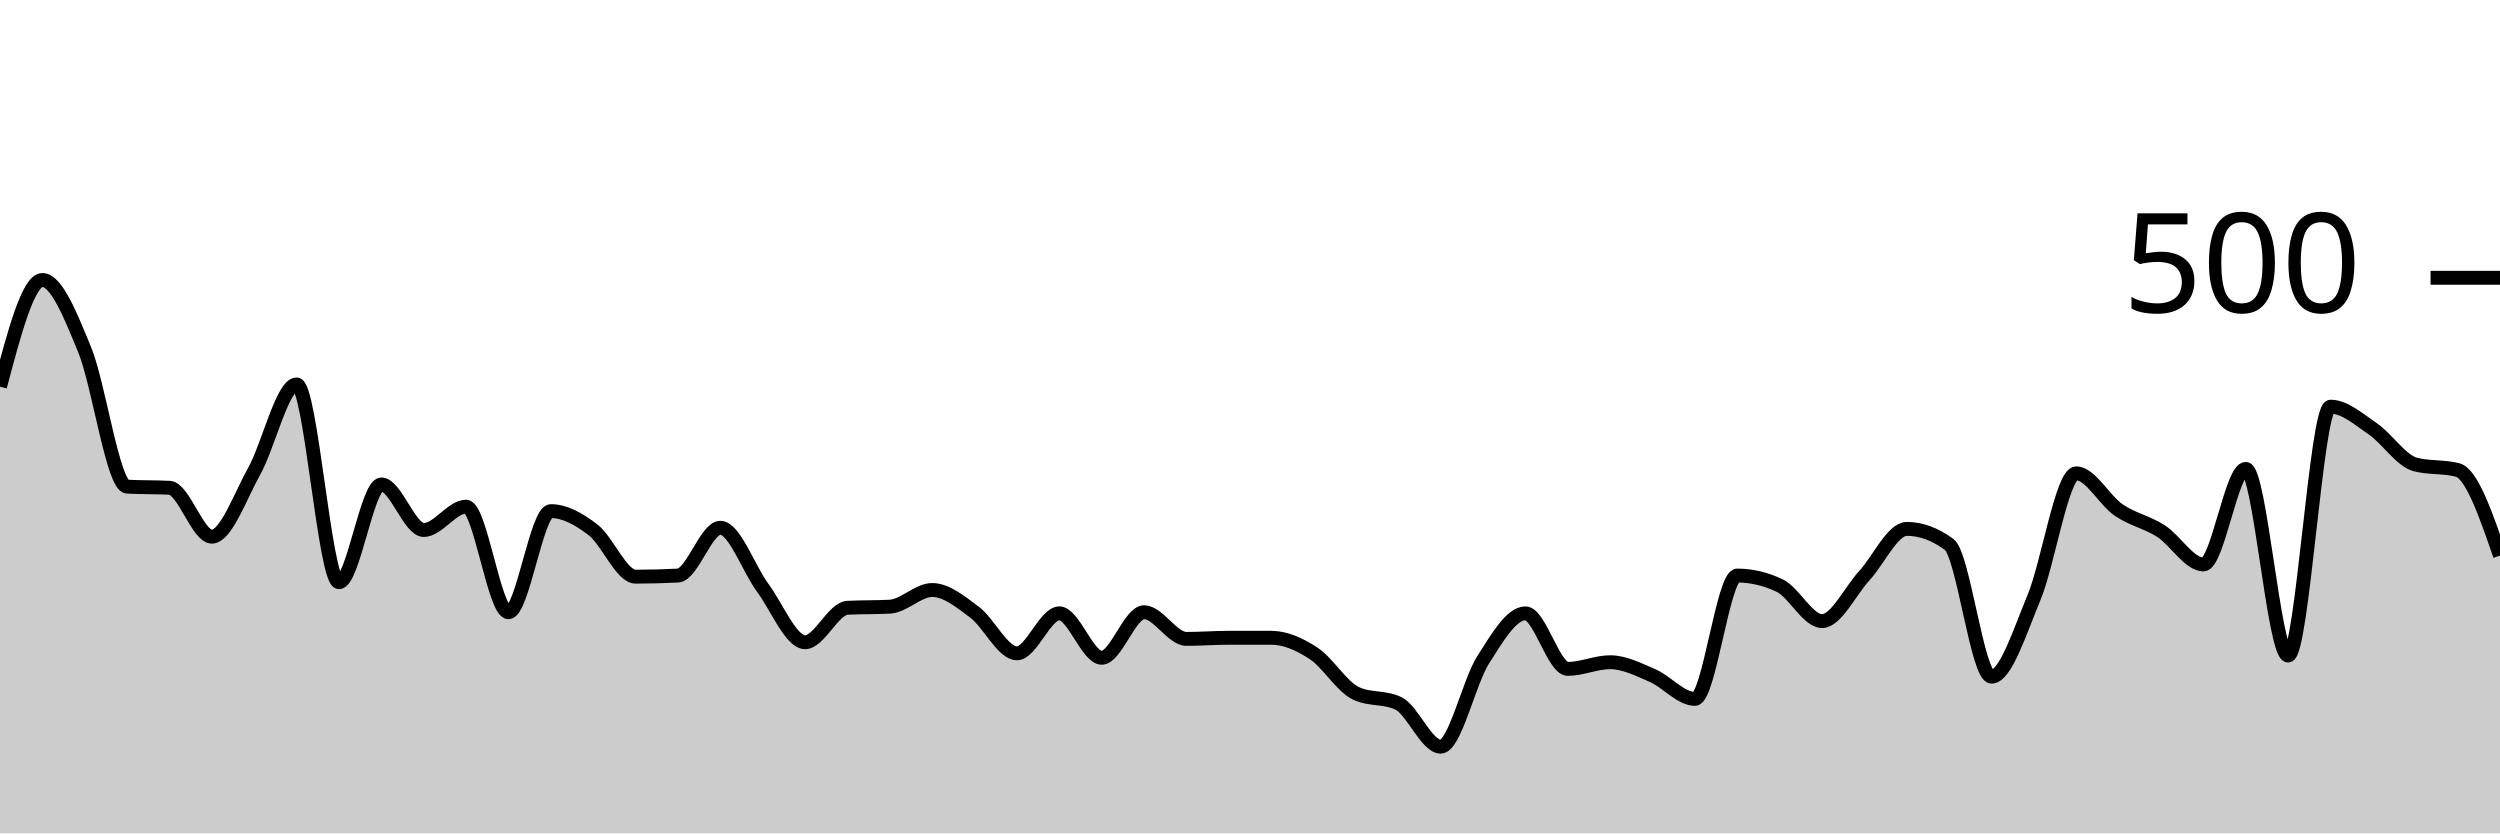
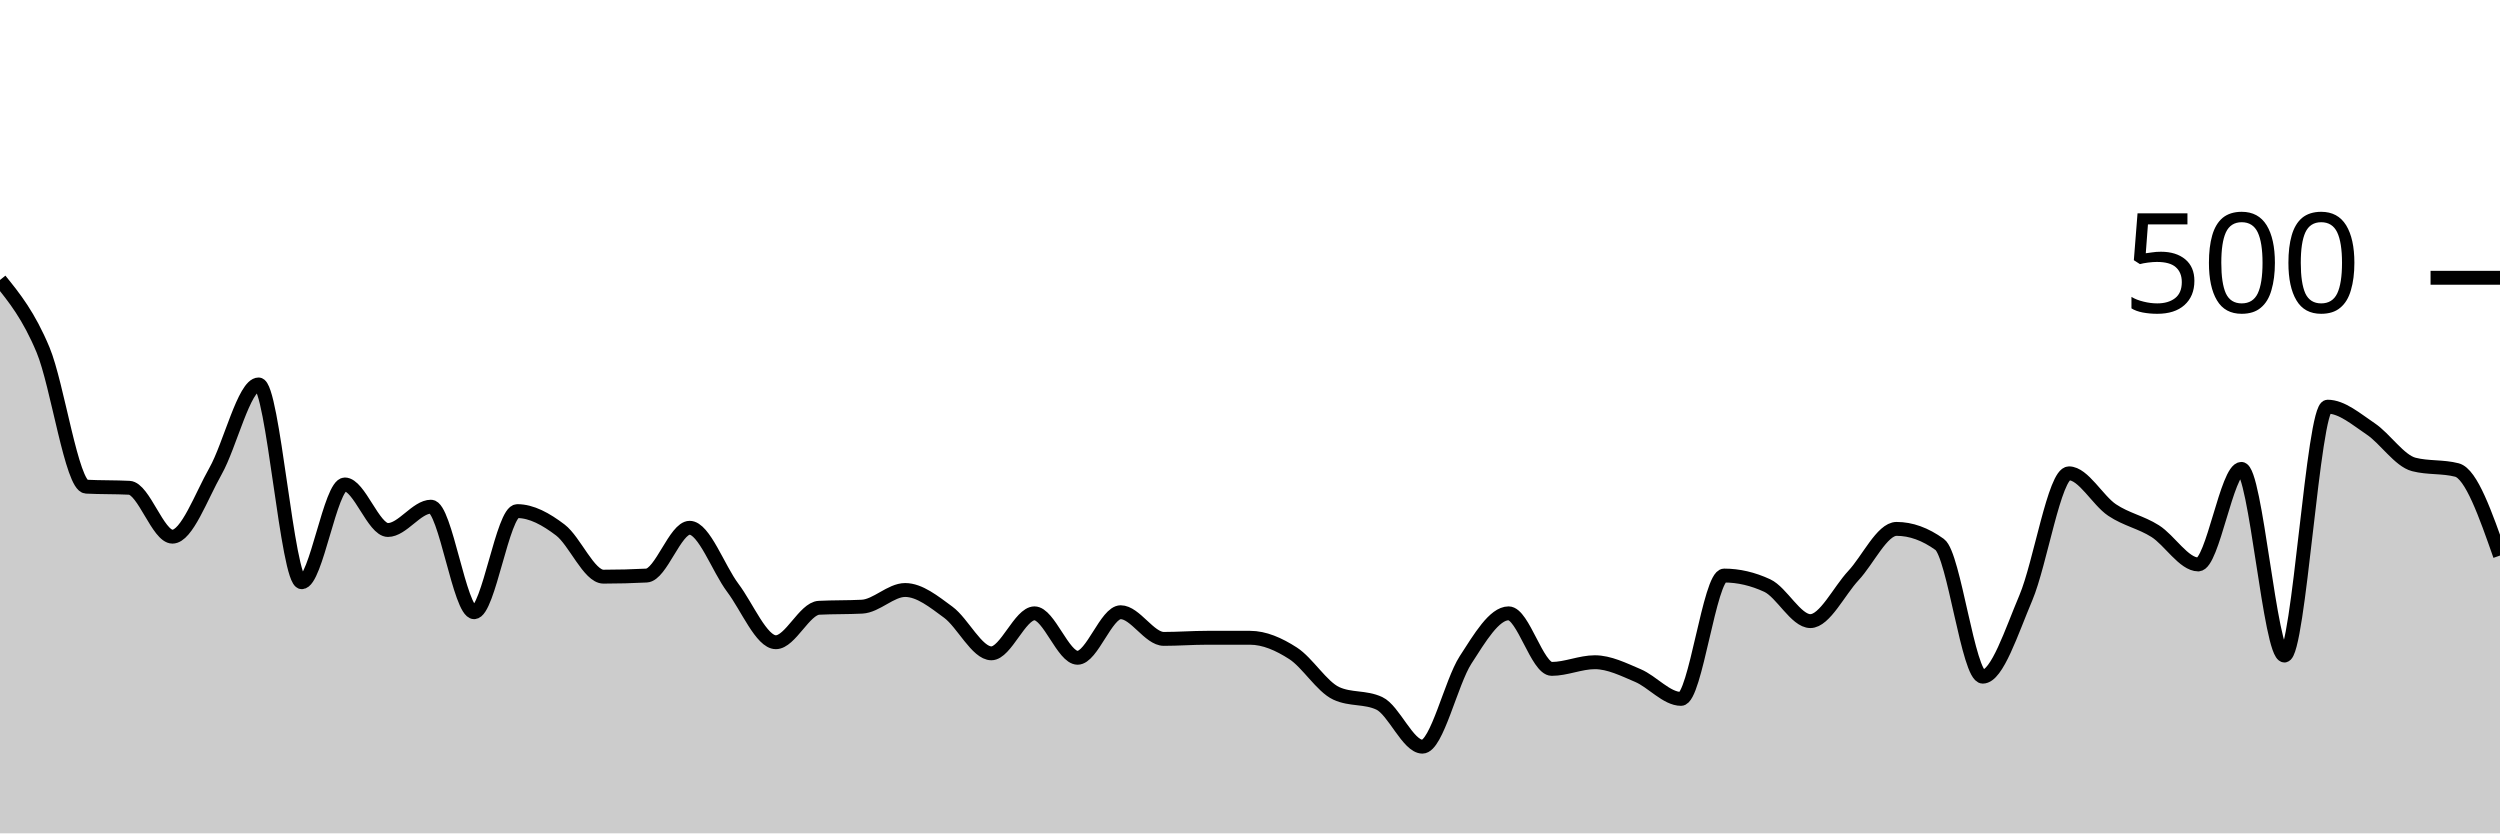
<svg xmlns="http://www.w3.org/2000/svg" viewBox="0 0 180 60">
  <g transform="translate(0,20)">
-     <path class="area" fill="rgba(0, 0, 0, 0.2)" d="M0,7.84C1.017,4,2.034,0.16,3.051,0.16C4.068,0.16,5.085,2.72,6.102,5.2C7.119,7.68,8.136,14.987,9.153,15.04C10.169,15.093,11.186,15.067,12.203,15.12C13.22,15.173,14.237,18.64,15.254,18.64C16.271,18.64,17.288,15.747,18.305,13.92C19.322,12.093,20.339,7.68,21.356,7.68C22.373,7.68,23.39,21.92,24.407,21.92C25.424,21.92,26.441,14.88,27.458,14.88C28.475,14.88,29.492,18.16,30.508,18.16C31.525,18.16,32.542,16.48,33.559,16.48C34.576,16.48,35.593,24.08,36.61,24.08C37.627,24.08,38.644,16.8,39.661,16.8C40.678,16.8,41.695,17.373,42.712,18.16C43.729,18.947,44.746,21.52,45.763,21.52C46.78,21.52,47.797,21.493,48.814,21.44C49.831,21.387,50.847,18,51.864,18C52.881,18,53.898,20.947,54.915,22.32C55.932,23.693,56.949,26.24,57.966,26.24C58.983,26.24,60,23.813,61.017,23.76C62.034,23.707,63.051,23.733,64.068,23.68C65.085,23.627,66.102,22.48,67.119,22.48C68.136,22.48,69.153,23.32,70.169,24.08C71.186,24.84,72.203,27.04,73.22,27.04C74.237,27.04,75.254,24.16,76.271,24.16C77.288,24.16,78.305,27.36,79.322,27.36C80.339,27.36,81.356,24.08,82.373,24.08C83.39,24.08,84.407,26,85.424,26C86.441,26,87.458,25.92,88.475,25.92C89.492,25.92,90.508,25.92,91.525,25.92C92.542,25.92,93.559,26.373,94.576,27.04C95.593,27.707,96.61,29.44,97.627,29.92C98.644,30.4,99.661,30.16,100.678,30.64C101.695,31.12,102.712,33.76,103.729,33.76C104.746,33.76,105.763,29.12,106.78,27.52C107.797,25.92,108.814,24.16,109.831,24.16C110.847,24.16,111.864,28.16,112.881,28.16C113.898,28.16,114.915,27.68,115.932,27.68C116.949,27.68,117.966,28.2,118.983,28.64C120,29.08,121.017,30.32,122.034,30.32C123.051,30.32,124.068,21.44,125.085,21.44C126.102,21.44,127.119,21.68,128.136,22.16C129.153,22.64,130.169,24.72,131.186,24.72C132.203,24.72,133.22,22.547,134.237,21.44C135.254,20.333,136.271,18.08,137.288,18.08C138.305,18.08,139.322,18.453,140.339,19.2C141.356,19.947,142.373,28.72,143.39,28.72C144.407,28.72,145.424,25.48,146.441,23.04C147.458,20.6,148.475,14.08,149.492,14.08C150.508,14.08,151.525,16.027,152.542,16.72C153.559,17.413,154.576,17.587,155.593,18.24C156.61,18.893,157.627,20.64,158.644,20.64C159.661,20.64,160.678,13.76,161.695,13.76C162.712,13.76,163.729,27.2,164.746,27.2C165.763,27.2,166.78,9.28,167.797,9.28C168.814,9.28,169.831,10.187,170.847,10.88C171.864,11.573,172.881,13.173,173.898,13.44C174.915,13.707,175.932,13.573,176.949,13.84C177.966,14.107,178.983,17.053,180,20L180,40C178.983,40,177.966,40,176.949,40C175.932,40,174.915,40,173.898,40C172.881,40,171.864,40,170.847,40C169.831,40,168.814,40,167.797,40C166.78,40,165.763,40,164.746,40C163.729,40,162.712,40,161.695,40C160.678,40,159.661,40,158.644,40C157.627,40,156.61,40,155.593,40C154.576,40,153.559,40,152.542,40C151.525,40,150.508,40,149.492,40C148.475,40,147.458,40,146.441,40C145.424,40,144.407,40,143.39,40C142.373,40,141.356,40,140.339,40C139.322,40,138.305,40,137.288,40C136.271,40,135.254,40,134.237,40C133.22,40,132.203,40,131.186,40C130.169,40,129.153,40,128.136,40C127.119,40,126.102,40,125.085,40C124.068,40,123.051,40,122.034,40C121.017,40,120,40,118.983,40C117.966,40,116.949,40,115.932,40C114.915,40,113.898,40,112.881,40C111.864,40,110.847,40,109.831,40C108.814,40,107.797,40,106.78,40C105.763,40,104.746,40,103.729,40C102.712,40,101.695,40,100.678,40C99.661,40,98.644,40,97.627,40C96.61,40,95.593,40,94.576,40C93.559,40,92.542,40,91.525,40C90.508,40,89.492,40,88.475,40C87.458,40,86.441,40,85.424,40C84.407,40,83.39,40,82.373,40C81.356,40,80.339,40,79.322,40C78.305,40,77.288,40,76.271,40C75.254,40,74.237,40,73.22,40C72.203,40,71.186,40,70.169,40C69.153,40,68.136,40,67.119,40C66.102,40,65.085,40,64.068,40C63.051,40,62.034,40,61.017,40C60,40,58.983,40,57.966,40C56.949,40,55.932,40,54.915,40C53.898,40,52.881,40,51.864,40C50.847,40,49.831,40,48.814,40C47.797,40,46.78,40,45.763,40C44.746,40,43.729,40,42.712,40C41.695,40,40.678,40,39.661,40C38.644,40,37.627,40,36.61,40C35.593,40,34.576,40,33.559,40C32.542,40,31.525,40,30.508,40C29.492,40,28.475,40,27.458,40C26.441,40,25.424,40,24.407,40C23.39,40,22.373,40,21.356,40C20.339,40,19.322,40,18.305,40C17.288,40,16.271,40,15.254,40C14.237,40,13.22,40,12.203,40C11.186,40,10.169,40,9.153,40C8.136,40,7.119,40,6.102,40C5.085,40,4.068,40,3.051,40C2.034,40,1.017,40,0,40Z" />
-     <path class="line" stroke="black" fill="none" d="M0,7.84C1.017,4,2.034,0.16,3.051,0.16C4.068,0.16,5.085,2.72,6.102,5.2C7.119,7.68,8.136,14.987,9.153,15.04C10.169,15.093,11.186,15.067,12.203,15.12C13.22,15.173,14.237,18.64,15.254,18.64C16.271,18.64,17.288,15.747,18.305,13.92C19.322,12.093,20.339,7.68,21.356,7.68C22.373,7.68,23.39,21.92,24.407,21.92C25.424,21.92,26.441,14.88,27.458,14.88C28.475,14.88,29.492,18.16,30.508,18.16C31.525,18.16,32.542,16.48,33.559,16.48C34.576,16.48,35.593,24.08,36.61,24.08C37.627,24.08,38.644,16.8,39.661,16.8C40.678,16.8,41.695,17.373,42.712,18.16C43.729,18.947,44.746,21.52,45.763,21.52C46.78,21.52,47.797,21.493,48.814,21.44C49.831,21.387,50.847,18,51.864,18C52.881,18,53.898,20.947,54.915,22.32C55.932,23.693,56.949,26.24,57.966,26.24C58.983,26.24,60,23.813,61.017,23.76C62.034,23.707,63.051,23.733,64.068,23.68C65.085,23.627,66.102,22.48,67.119,22.48C68.136,22.48,69.153,23.32,70.169,24.08C71.186,24.84,72.203,27.04,73.22,27.04C74.237,27.04,75.254,24.16,76.271,24.16C77.288,24.16,78.305,27.36,79.322,27.36C80.339,27.36,81.356,24.08,82.373,24.08C83.39,24.08,84.407,26,85.424,26C86.441,26,87.458,25.92,88.475,25.92C89.492,25.92,90.508,25.92,91.525,25.92C92.542,25.92,93.559,26.373,94.576,27.04C95.593,27.707,96.61,29.44,97.627,29.92C98.644,30.4,99.661,30.16,100.678,30.64C101.695,31.12,102.712,33.76,103.729,33.76C104.746,33.76,105.763,29.12,106.78,27.52C107.797,25.92,108.814,24.16,109.831,24.16C110.847,24.16,111.864,28.16,112.881,28.16C113.898,28.16,114.915,27.68,115.932,27.68C116.949,27.68,117.966,28.2,118.983,28.64C120,29.08,121.017,30.32,122.034,30.32C123.051,30.32,124.068,21.44,125.085,21.44C126.102,21.44,127.119,21.68,128.136,22.16C129.153,22.64,130.169,24.72,131.186,24.72C132.203,24.72,133.22,22.547,134.237,21.44C135.254,20.333,136.271,18.08,137.288,18.08C138.305,18.08,139.322,18.453,140.339,19.2C141.356,19.947,142.373,28.72,143.39,28.72C144.407,28.72,145.424,25.48,146.441,23.04C147.458,20.6,148.475,14.08,149.492,14.08C150.508,14.08,151.525,16.027,152.542,16.72C153.559,17.413,154.576,17.587,155.593,18.24C156.61,18.893,157.627,20.64,158.644,20.64C159.661,20.64,160.678,13.76,161.695,13.76C162.712,13.76,163.729,27.2,164.746,27.2C165.763,27.2,166.78,9.28,167.797,9.28C168.814,9.28,169.831,10.187,170.847,10.88C171.864,11.573,172.881,13.173,173.898,13.44C174.915,13.707,175.932,13.573,176.949,13.84C177.966,14.107,178.983,17.053,180,20" />
+     <path class="area" fill="rgba(0, 0, 0, 0.2)" d="M0,0.16C1.034,1.44,2.069,2.72,3.103,5.2C4.138,7.68,5.172,14.987,6.207,15.04C7.241,15.093,8.276,15.067,9.31,15.12C10.345,15.173,11.379,18.64,12.414,18.64C13.448,18.64,14.483,15.747,15.517,13.92C16.552,12.093,17.586,7.68,18.621,7.68C19.655,7.68,20.69,21.92,21.724,21.92C22.759,21.92,23.793,14.88,24.828,14.88C25.862,14.88,26.897,18.16,27.931,18.16C28.966,18.16,30,16.48,31.034,16.48C32.069,16.48,33.103,24.08,34.138,24.08C35.172,24.08,36.207,16.8,37.241,16.8C38.276,16.8,39.31,17.373,40.345,18.16C41.379,18.947,42.414,21.52,43.448,21.52C44.483,21.52,45.517,21.493,46.552,21.44C47.586,21.387,48.621,18,49.655,18C50.69,18,51.724,20.947,52.759,22.32C53.793,23.693,54.828,26.24,55.862,26.24C56.897,26.24,57.931,23.813,58.966,23.76C60,23.707,61.034,23.733,62.069,23.68C63.103,23.627,64.138,22.48,65.172,22.48C66.207,22.48,67.241,23.32,68.276,24.08C69.31,24.84,70.345,27.04,71.379,27.04C72.414,27.04,73.448,24.16,74.483,24.16C75.517,24.16,76.552,27.36,77.586,27.36C78.621,27.36,79.655,24.08,80.69,24.08C81.724,24.08,82.759,26,83.793,26C84.828,26,85.862,25.92,86.897,25.92C87.931,25.92,88.966,25.92,90,25.92C91.034,25.92,92.069,26.373,93.103,27.04C94.138,27.707,95.172,29.44,96.207,29.92C97.241,30.4,98.276,30.16,99.31,30.64C100.345,31.12,101.379,33.76,102.414,33.76C103.448,33.76,104.483,29.12,105.517,27.52C106.552,25.92,107.586,24.16,108.621,24.16C109.655,24.16,110.69,28.16,111.724,28.16C112.759,28.16,113.793,27.68,114.828,27.68C115.862,27.68,116.897,28.2,117.931,28.64C118.966,29.08,120,30.32,121.034,30.32C122.069,30.32,123.103,21.44,124.138,21.44C125.172,21.44,126.207,21.68,127.241,22.16C128.276,22.64,129.31,24.72,130.345,24.72C131.379,24.72,132.414,22.547,133.448,21.44C134.483,20.333,135.517,18.08,136.552,18.08C137.586,18.08,138.621,18.453,139.655,19.2C140.69,19.947,141.724,28.72,142.759,28.72C143.793,28.72,144.828,25.48,145.862,23.04C146.897,20.6,147.931,14.08,148.966,14.08C150,14.08,151.034,16.027,152.069,16.72C153.103,17.413,154.138,17.587,155.172,18.24C156.207,18.893,157.241,20.64,158.276,20.64C159.31,20.64,160.345,13.76,161.379,13.76C162.414,13.76,163.448,27.2,164.483,27.2C165.517,27.2,166.552,9.28,167.586,9.28C168.621,9.28,169.655,10.187,170.69,10.88C171.724,11.573,172.759,13.173,173.793,13.44C174.828,13.707,175.862,13.573,176.897,13.84C177.931,14.107,178.966,17.053,180,20L180,40C178.966,40,177.931,40,176.897,40C175.862,40,174.828,40,173.793,40C172.759,40,171.724,40,170.69,40C169.655,40,168.621,40,167.586,40C166.552,40,165.517,40,164.483,40C163.448,40,162.414,40,161.379,40C160.345,40,159.31,40,158.276,40C157.241,40,156.207,40,155.172,40C154.138,40,153.103,40,152.069,40C151.034,40,150,40,148.966,40C147.931,40,146.897,40,145.862,40C144.828,40,143.793,40,142.759,40C141.724,40,140.69,40,139.655,40C138.621,40,137.586,40,136.552,40C135.517,40,134.483,40,133.448,40C132.414,40,131.379,40,130.345,40C129.31,40,128.276,40,127.241,40C126.207,40,125.172,40,124.138,40C123.103,40,122.069,40,121.034,40C120,40,118.966,40,117.931,40C116.897,40,115.862,40,114.828,40C113.793,40,112.759,40,111.724,40C110.69,40,109.655,40,108.621,40C107.586,40,106.552,40,105.517,40C104.483,40,103.448,40,102.414,40C101.379,40,100.345,40,99.31,40C98.276,40,97.241,40,96.207,40C95.172,40,94.138,40,93.103,40C92.069,40,91.034,40,90,40C88.966,40,87.931,40,86.897,40C85.862,40,84.828,40,83.793,40C82.759,40,81.724,40,80.69,40C79.655,40,78.621,40,77.586,40C76.552,40,75.517,40,74.483,40C73.448,40,72.414,40,71.379,40C70.345,40,69.31,40,68.276,40C67.241,40,66.207,40,65.172,40C64.138,40,63.103,40,62.069,40C61.034,40,60,40,58.966,40C57.931,40,56.897,40,55.862,40C54.828,40,53.793,40,52.759,40C51.724,40,50.69,40,49.655,40C48.621,40,47.586,40,46.552,40C45.517,40,44.483,40,43.448,40C42.414,40,41.379,40,40.345,40C39.31,40,38.276,40,37.241,40C36.207,40,35.172,40,34.138,40C33.103,40,32.069,40,31.034,40C30,40,28.966,40,27.931,40C26.897,40,25.862,40,24.828,40C23.793,40,22.759,40,21.724,40C20.69,40,19.655,40,18.621,40C17.586,40,16.552,40,15.517,40C14.483,40,13.448,40,12.414,40C11.379,40,10.345,40,9.31,40C8.276,40,7.241,40,6.207,40C5.172,40,4.138,40,3.103,40C2.069,40,1.034,40,0,40Z" />
+     <path class="line" stroke="black" fill="none" d="M0,0.16C1.034,1.44,2.069,2.72,3.103,5.2C4.138,7.68,5.172,14.987,6.207,15.04C7.241,15.093,8.276,15.067,9.31,15.12C10.345,15.173,11.379,18.64,12.414,18.64C13.448,18.64,14.483,15.747,15.517,13.92C16.552,12.093,17.586,7.68,18.621,7.68C19.655,7.68,20.69,21.92,21.724,21.92C22.759,21.92,23.793,14.88,24.828,14.88C25.862,14.88,26.897,18.16,27.931,18.16C28.966,18.16,30,16.48,31.034,16.48C32.069,16.48,33.103,24.08,34.138,24.08C35.172,24.08,36.207,16.8,37.241,16.8C38.276,16.8,39.31,17.373,40.345,18.16C41.379,18.947,42.414,21.52,43.448,21.52C44.483,21.52,45.517,21.493,46.552,21.44C47.586,21.387,48.621,18,49.655,18C50.69,18,51.724,20.947,52.759,22.32C53.793,23.693,54.828,26.24,55.862,26.24C56.897,26.24,57.931,23.813,58.966,23.76C60,23.707,61.034,23.733,62.069,23.68C63.103,23.627,64.138,22.48,65.172,22.48C66.207,22.48,67.241,23.32,68.276,24.08C69.31,24.84,70.345,27.04,71.379,27.04C72.414,27.04,73.448,24.16,74.483,24.16C75.517,24.16,76.552,27.36,77.586,27.36C78.621,27.36,79.655,24.08,80.69,24.08C81.724,24.08,82.759,26,83.793,26C84.828,26,85.862,25.92,86.897,25.92C87.931,25.92,88.966,25.92,90,25.92C91.034,25.92,92.069,26.373,93.103,27.04C94.138,27.707,95.172,29.44,96.207,29.92C97.241,30.4,98.276,30.16,99.31,30.64C100.345,31.12,101.379,33.76,102.414,33.76C103.448,33.76,104.483,29.12,105.517,27.52C106.552,25.92,107.586,24.16,108.621,24.16C109.655,24.16,110.69,28.16,111.724,28.16C112.759,28.16,113.793,27.68,114.828,27.68C115.862,27.68,116.897,28.2,117.931,28.64C118.966,29.08,120,30.32,121.034,30.32C122.069,30.32,123.103,21.44,124.138,21.44C125.172,21.44,126.207,21.68,127.241,22.16C128.276,22.64,129.31,24.72,130.345,24.72C131.379,24.72,132.414,22.547,133.448,21.44C134.483,20.333,135.517,18.08,136.552,18.08C137.586,18.08,138.621,18.453,139.655,19.2C140.69,19.947,141.724,28.72,142.759,28.72C143.793,28.72,144.828,25.48,145.862,23.04C146.897,20.6,147.931,14.08,148.966,14.08C150,14.08,151.034,16.027,152.069,16.72C153.103,17.413,154.138,17.587,155.172,18.24C156.207,18.893,157.241,20.64,158.276,20.64C159.31,20.64,160.345,13.76,161.379,13.76C162.414,13.76,163.448,27.2,164.483,27.2C165.517,27.2,166.552,9.28,167.586,9.28C168.621,9.28,169.655,10.187,170.69,10.88C171.724,11.573,172.759,13.173,173.793,13.44C174.828,13.707,175.862,13.573,176.897,13.84C177.931,14.107,178.966,17.053,180,20" />
    <path class="axis-ceiling" stroke-width="1" stroke="black" fill="none" d="M175,0L180,0" />
    <text class="axis-ceiling-label" font-family="sans-serif" text-anchor="end" font-size="10px" x="170" y="2.5">500</text>
  </g>
</svg>
